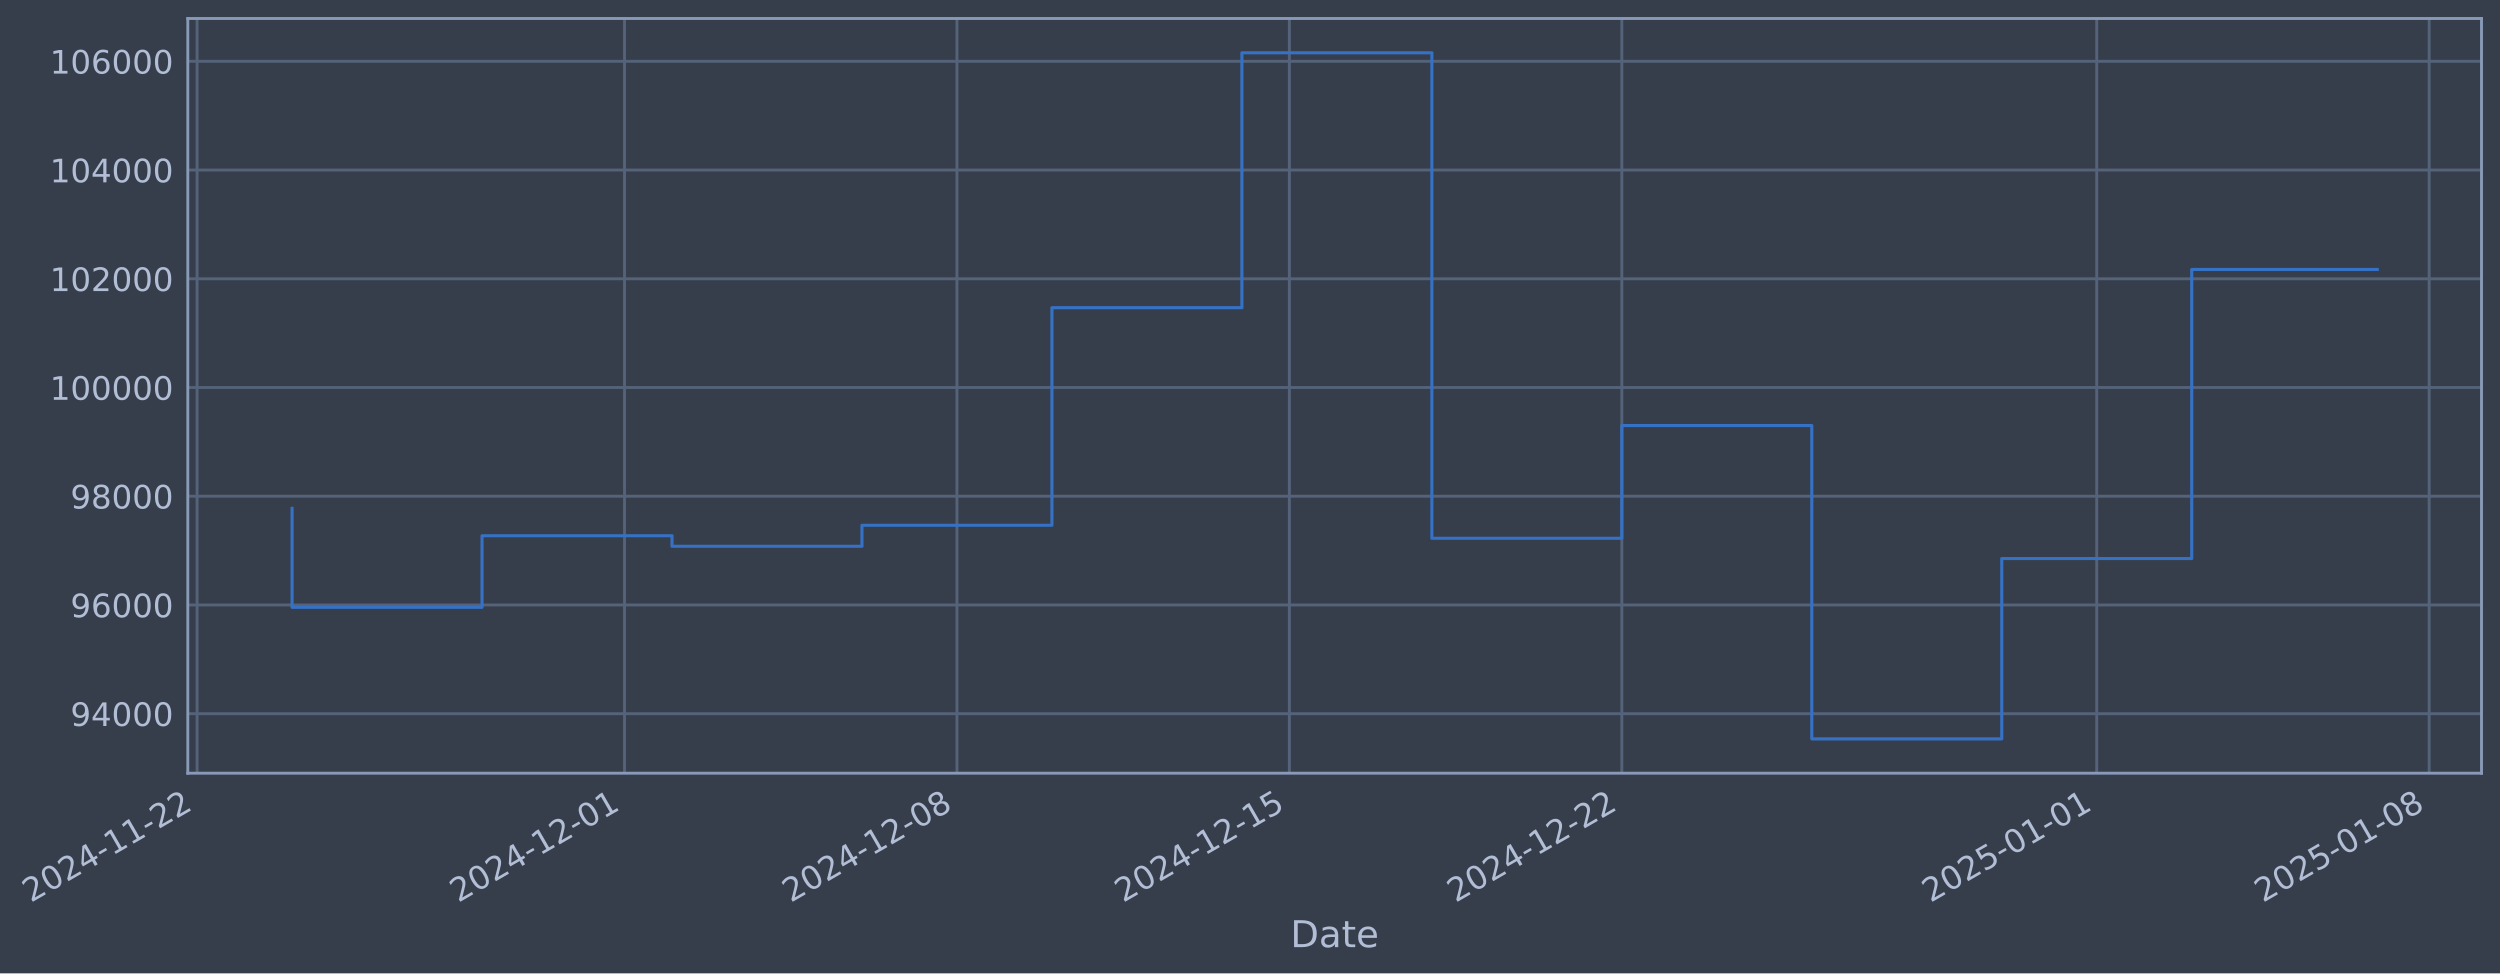
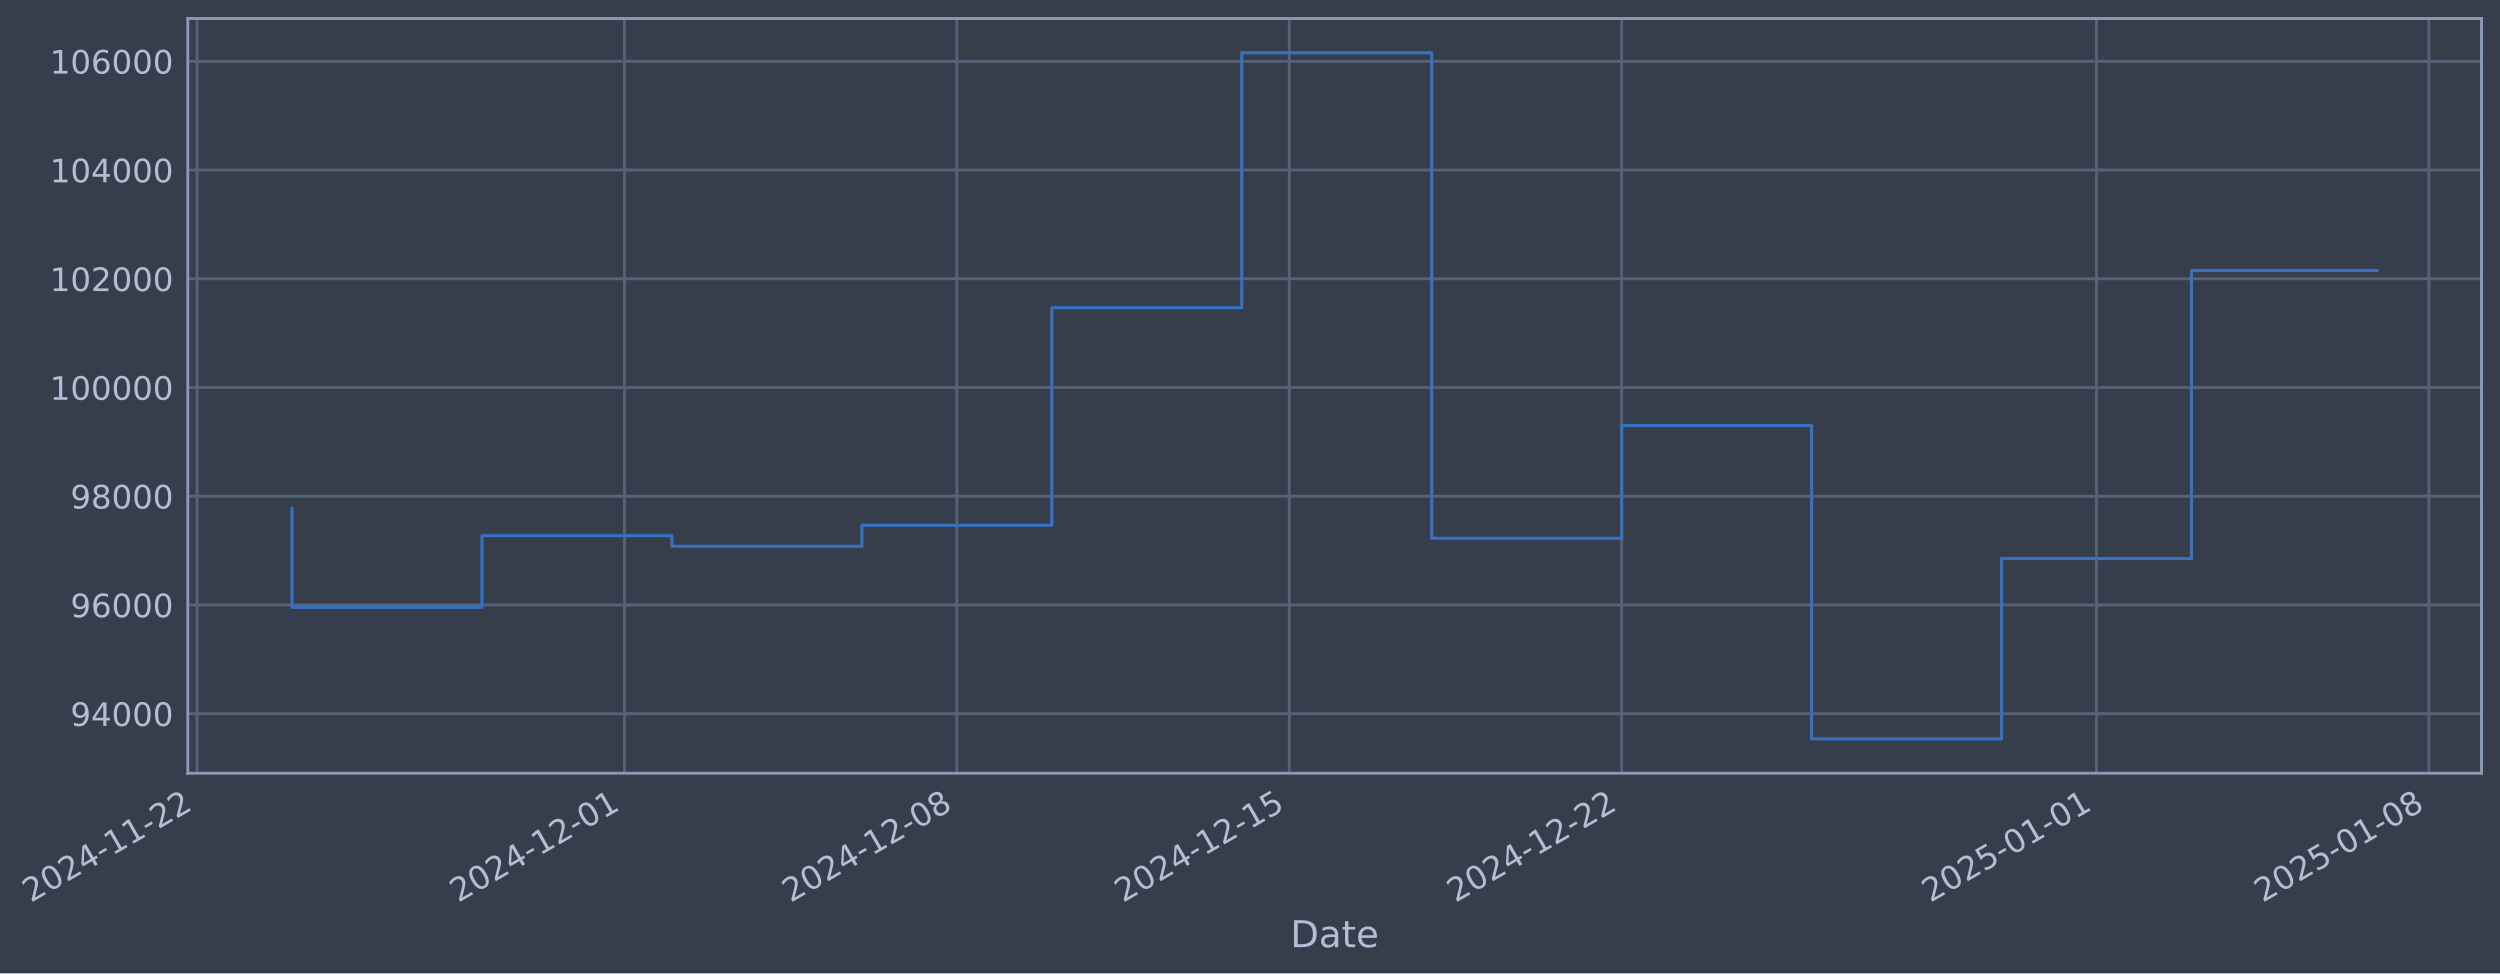
- <svg xmlns="http://www.w3.org/2000/svg" xmlns:xlink="http://www.w3.org/1999/xlink" width="973.102pt" height="378.87pt" viewBox="0 0 973.102 378.87" version="1.1">
+ <svg xmlns="http://www.w3.org/2000/svg" xmlns:xlink="http://www.w3.org/1999/xlink" width="973.097pt" height="378.87pt" viewBox="0 0 973.097 378.87" version="1.1">
  <defs>
    <style type="text/css">*{stroke-linejoin: round; stroke-linecap: butt}</style>
  </defs>
  <g id="figure_1">
    <g id="patch_1">
-       <path d="M 0 378.87  L 973.102 378.87  L 973.102 0  L 0 0  z " style="fill: #373e4b" />
+       <path d="M 0 378.87  L 973.097 378.87  L 973.097 0  L 0 0  z " style="fill: #373e4b" />
    </g>
    <g id="axes_1">
      <g id="patch_2">
-         <path d="M 73.102 300.96  L 965.902 300.96  L 965.902 7.2  L 73.102 7.2  z " style="fill: #373e4b" />
+         <path d="M 73.097 300.96  L 965.897 300.96  L 965.897 7.2  L 73.097 7.2  z " style="fill: #373e4b" />
      </g>
      <g id="matplotlib.axis_1">
        <g id="xtick_1">
          <g id="line2d_1">
-             <path d="M 76.713 300.96  L 76.713 7.2  " clip-path="url(#p249049d4ef)" style="fill: none; stroke: #546379; stroke-width: 1.12; stroke-linecap: square" />
+             <path d="M 76.713 300.96  L 76.713 7.2  " clip-path="url(#p5ec6960541)" style="fill: none; stroke: #546379; stroke-width: 1.12; stroke-linecap: square" />
          </g>
          <g id="line2d_2" />
          <g id="text_1">
            <g style="fill: #b1bed6" transform="translate(11.98702 351.4642) rotate(-30) scale(0.126 -0.126)">
              <defs>
                <path id="DejaVuSans-32" d="M 1228 531  L 3431 531  L 3431 0  L 469 0  L 469 531  Q 828 903 1448 1529  Q 2069 2156 2228 2338  Q 2531 2678 2651 2914  Q 2772 3150 2772 3378  Q 2772 3750 2511 3984  Q 2250 4219 1831 4219  Q 1534 4219 1204 4116  Q 875 4013 500 3803  L 500 4441  Q 881 4594 1212 4672  Q 1544 4750 1819 4750  Q 2544 4750 2975 4387  Q 3406 4025 3406 3419  Q 3406 3131 3298 2873  Q 3191 2616 2906 2266  Q 2828 2175 2409 1742  Q 1991 1309 1228 531  z " transform="scale(0.015625)" />
                <path id="DejaVuSans-30" d="M 2034 4250  Q 1547 4250 1301 3770  Q 1056 3291 1056 2328  Q 1056 1369 1301 889  Q 1547 409 2034 409  Q 2525 409 2770 889  Q 3016 1369 3016 2328  Q 3016 3291 2770 3770  Q 2525 4250 2034 4250  z M 2034 4750  Q 2819 4750 3233 4129  Q 3647 3509 3647 2328  Q 3647 1150 3233 529  Q 2819 -91 2034 -91  Q 1250 -91 836 529  Q 422 1150 422 2328  Q 422 3509 836 4129  Q 1250 4750 2034 4750  z " transform="scale(0.015625)" />
                <path id="DejaVuSans-34" d="M 2419 4116  L 825 1625  L 2419 1625  L 2419 4116  z M 2253 4666  L 3047 4666  L 3047 1625  L 3713 1625  L 3713 1100  L 3047 1100  L 3047 0  L 2419 0  L 2419 1100  L 313 1100  L 313 1709  L 2253 4666  z " transform="scale(0.015625)" />
                <path id="DejaVuSans-2d" d="M 313 2009  L 1997 2009  L 1997 1497  L 313 1497  L 313 2009  z " transform="scale(0.015625)" />
                <path id="DejaVuSans-31" d="M 794 531  L 1825 531  L 1825 4091  L 703 3866  L 703 4441  L 1819 4666  L 2450 4666  L 2450 531  L 3481 531  L 3481 0  L 794 0  L 794 531  z " transform="scale(0.015625)" />
              </defs>
              <use xlink:href="#DejaVuSans-32" />
              <use xlink:href="#DejaVuSans-30" transform="translate(63.62305 0)" />
              <use xlink:href="#DejaVuSans-32" transform="translate(127.2461 0)" />
              <use xlink:href="#DejaVuSans-34" transform="translate(190.8691 0)" />
              <use xlink:href="#DejaVuSans-2d" transform="translate(254.4922 0)" />
              <use xlink:href="#DejaVuSans-31" transform="translate(290.5762 0)" />
              <use xlink:href="#DejaVuSans-31" transform="translate(354.1992 0)" />
              <use xlink:href="#DejaVuSans-2d" transform="translate(417.8223 0)" />
              <use xlink:href="#DejaVuSans-32" transform="translate(453.9062 0)" />
              <use xlink:href="#DejaVuSans-32" transform="translate(517.5293 0)" />
            </g>
          </g>
        </g>
        <g id="xtick_2">
          <g id="line2d_3">
-             <path d="M 243.083 300.96  L 243.083 7.2  " clip-path="url(#p249049d4ef)" style="fill: none; stroke: #546379; stroke-width: 1.12; stroke-linecap: square" />
+             <path d="M 243.062 300.96  L 243.062 7.2  " clip-path="url(#p5ec6960541)" style="fill: none; stroke: #546379; stroke-width: 1.12; stroke-linecap: square" />
          </g>
          <g id="line2d_4" />
          <g id="text_2">
-             <g style="fill: #b1bed6" transform="translate(178.3572 351.4642) rotate(-30) scale(0.126 -0.126)">
+             <g style="fill: #b1bed6" transform="translate(178.3364 351.4642) rotate(-30) scale(0.126 -0.126)">
              <use xlink:href="#DejaVuSans-32" />
              <use xlink:href="#DejaVuSans-30" transform="translate(63.62305 0)" />
              <use xlink:href="#DejaVuSans-32" transform="translate(127.2461 0)" />
              <use xlink:href="#DejaVuSans-34" transform="translate(190.8691 0)" />
              <use xlink:href="#DejaVuSans-2d" transform="translate(254.4922 0)" />
              <use xlink:href="#DejaVuSans-31" transform="translate(290.5762 0)" />
              <use xlink:href="#DejaVuSans-32" transform="translate(354.1992 0)" />
              <use xlink:href="#DejaVuSans-2d" transform="translate(417.8223 0)" />
              <use xlink:href="#DejaVuSans-30" transform="translate(453.9062 0)" />
              <use xlink:href="#DejaVuSans-31" transform="translate(517.5293 0)" />
            </g>
          </g>
        </g>
        <g id="xtick_3">
          <g id="line2d_5">
-             <path d="M 372.482 300.96  L 372.482 7.2  " clip-path="url(#p249049d4ef)" style="fill: none; stroke: #546379; stroke-width: 1.12; stroke-linecap: square" />
+             <path d="M 372.445 300.96  L 372.445 7.2  " clip-path="url(#p5ec6960541)" style="fill: none; stroke: #546379; stroke-width: 1.12; stroke-linecap: square" />
          </g>
          <g id="line2d_6" />
          <g id="text_3">
-             <g style="fill: #b1bed6" transform="translate(307.7563 351.4642) rotate(-30) scale(0.126 -0.126)">
+             <g style="fill: #b1bed6" transform="translate(307.7193 351.4642) rotate(-30) scale(0.126 -0.126)">
              <defs>
                <path id="DejaVuSans-38" d="M 2034 2216  Q 1584 2216 1326 1975  Q 1069 1734 1069 1313  Q 1069 891 1326 650  Q 1584 409 2034 409  Q 2484 409 2743 651  Q 3003 894 3003 1313  Q 3003 1734 2745 1975  Q 2488 2216 2034 2216  z M 1403 2484  Q 997 2584 770 2862  Q 544 3141 544 3541  Q 544 4100 942 4425  Q 1341 4750 2034 4750  Q 2731 4750 3128 4425  Q 3525 4100 3525 3541  Q 3525 3141 3298 2862  Q 3072 2584 2669 2484  Q 3125 2378 3379 2068  Q 3634 1759 3634 1313  Q 3634 634 3220 271  Q 2806 -91 2034 -91  Q 1263 -91 848 271  Q 434 634 434 1313  Q 434 1759 690 2068  Q 947 2378 1403 2484  z M 1172 3481  Q 1172 3119 1398 2916  Q 1625 2713 2034 2713  Q 2441 2713 2670 2916  Q 2900 3119 2900 3481  Q 2900 3844 2670 4047  Q 2441 4250 2034 4250  Q 1625 4250 1398 4047  Q 1172 3844 1172 3481  z " transform="scale(0.015625)" />
              </defs>
              <use xlink:href="#DejaVuSans-32" />
              <use xlink:href="#DejaVuSans-30" transform="translate(63.62305 0)" />
              <use xlink:href="#DejaVuSans-32" transform="translate(127.2461 0)" />
              <use xlink:href="#DejaVuSans-34" transform="translate(190.8691 0)" />
              <use xlink:href="#DejaVuSans-2d" transform="translate(254.4922 0)" />
              <use xlink:href="#DejaVuSans-31" transform="translate(290.5762 0)" />
              <use xlink:href="#DejaVuSans-32" transform="translate(354.1992 0)" />
              <use xlink:href="#DejaVuSans-2d" transform="translate(417.8223 0)" />
              <use xlink:href="#DejaVuSans-30" transform="translate(453.9062 0)" />
              <use xlink:href="#DejaVuSans-38" transform="translate(517.5293 0)" />
            </g>
          </g>
        </g>
        <g id="xtick_4">
          <g id="line2d_7">
-             <path d="M 501.881 300.96  L 501.881 7.2  " clip-path="url(#p249049d4ef)" style="fill: none; stroke: #546379; stroke-width: 1.12; stroke-linecap: square" />
+             <path d="M 501.828 300.96  L 501.828 7.2  " clip-path="url(#p5ec6960541)" style="fill: none; stroke: #546379; stroke-width: 1.12; stroke-linecap: square" />
          </g>
          <g id="line2d_8" />
          <g id="text_4">
-             <g style="fill: #b1bed6" transform="translate(437.1554 351.4642) rotate(-30) scale(0.126 -0.126)">
+             <g style="fill: #b1bed6" transform="translate(437.1021 351.4642) rotate(-30) scale(0.126 -0.126)">
              <defs>
                <path id="DejaVuSans-35" d="M 691 4666  L 3169 4666  L 3169 4134  L 1269 4134  L 1269 2991  Q 1406 3038 1543 3061  Q 1681 3084 1819 3084  Q 2600 3084 3056 2656  Q 3513 2228 3513 1497  Q 3513 744 3044 326  Q 2575 -91 1722 -91  Q 1428 -91 1123 -41  Q 819 9 494 109  L 494 744  Q 775 591 1075 516  Q 1375 441 1709 441  Q 2250 441 2565 725  Q 2881 1009 2881 1497  Q 2881 1984 2565 2268  Q 2250 2553 1709 2553  Q 1456 2553 1204 2497  Q 953 2441 691 2322  L 691 4666  z " transform="scale(0.015625)" />
              </defs>
              <use xlink:href="#DejaVuSans-32" />
              <use xlink:href="#DejaVuSans-30" transform="translate(63.62305 0)" />
              <use xlink:href="#DejaVuSans-32" transform="translate(127.2461 0)" />
              <use xlink:href="#DejaVuSans-34" transform="translate(190.8691 0)" />
              <use xlink:href="#DejaVuSans-2d" transform="translate(254.4922 0)" />
              <use xlink:href="#DejaVuSans-31" transform="translate(290.5762 0)" />
              <use xlink:href="#DejaVuSans-32" transform="translate(354.1992 0)" />
              <use xlink:href="#DejaVuSans-2d" transform="translate(417.8223 0)" />
              <use xlink:href="#DejaVuSans-31" transform="translate(453.9062 0)" />
              <use xlink:href="#DejaVuSans-35" transform="translate(517.5293 0)" />
            </g>
          </g>
        </g>
        <g id="xtick_5">
          <g id="line2d_9">
-             <path d="M 631.28 300.96  L 631.28 7.2  " clip-path="url(#p249049d4ef)" style="fill: none; stroke: #546379; stroke-width: 1.12; stroke-linecap: square" />
+             <path d="M 631.211 300.96  L 631.211 7.2  " clip-path="url(#p5ec6960541)" style="fill: none; stroke: #546379; stroke-width: 1.12; stroke-linecap: square" />
          </g>
          <g id="line2d_10" />
          <g id="text_5">
-             <g style="fill: #b1bed6" transform="translate(566.5544 351.4642) rotate(-30) scale(0.126 -0.126)">
+             <g style="fill: #b1bed6" transform="translate(566.485 351.4642) rotate(-30) scale(0.126 -0.126)">
              <use xlink:href="#DejaVuSans-32" />
              <use xlink:href="#DejaVuSans-30" transform="translate(63.62305 0)" />
              <use xlink:href="#DejaVuSans-32" transform="translate(127.2461 0)" />
              <use xlink:href="#DejaVuSans-34" transform="translate(190.8691 0)" />
              <use xlink:href="#DejaVuSans-2d" transform="translate(254.4922 0)" />
              <use xlink:href="#DejaVuSans-31" transform="translate(290.5762 0)" />
              <use xlink:href="#DejaVuSans-32" transform="translate(354.1992 0)" />
              <use xlink:href="#DejaVuSans-2d" transform="translate(417.8223 0)" />
              <use xlink:href="#DejaVuSans-32" transform="translate(453.9062 0)" />
              <use xlink:href="#DejaVuSans-32" transform="translate(517.5293 0)" />
            </g>
          </g>
        </g>
        <g id="xtick_6">
          <g id="line2d_11">
-             <path d="M 816.136 300.96  L 816.136 7.2  " clip-path="url(#p249049d4ef)" style="fill: none; stroke: #546379; stroke-width: 1.12; stroke-linecap: square" />
+             <path d="M 816.043 300.96  L 816.043 7.2  " clip-path="url(#p5ec6960541)" style="fill: none; stroke: #546379; stroke-width: 1.12; stroke-linecap: square" />
          </g>
          <g id="line2d_12" />
          <g id="text_6">
-             <g style="fill: #b1bed6" transform="translate(751.4102 351.4642) rotate(-30) scale(0.126 -0.126)">
+             <g style="fill: #b1bed6" transform="translate(751.3177 351.4642) rotate(-30) scale(0.126 -0.126)">
              <use xlink:href="#DejaVuSans-32" />
              <use xlink:href="#DejaVuSans-30" transform="translate(63.62305 0)" />
              <use xlink:href="#DejaVuSans-32" transform="translate(127.2461 0)" />
              <use xlink:href="#DejaVuSans-35" transform="translate(190.8691 0)" />
              <use xlink:href="#DejaVuSans-2d" transform="translate(254.4922 0)" />
              <use xlink:href="#DejaVuSans-30" transform="translate(290.5762 0)" />
              <use xlink:href="#DejaVuSans-31" transform="translate(354.1992 0)" />
              <use xlink:href="#DejaVuSans-2d" transform="translate(417.8223 0)" />
              <use xlink:href="#DejaVuSans-30" transform="translate(453.9062 0)" />
              <use xlink:href="#DejaVuSans-31" transform="translate(517.5293 0)" />
            </g>
          </g>
        </g>
        <g id="xtick_7">
          <g id="line2d_13">
-             <path d="M 945.535 300.96  L 945.535 7.2  " clip-path="url(#p249049d4ef)" style="fill: none; stroke: #546379; stroke-width: 1.12; stroke-linecap: square" />
+             <path d="M 945.426 300.96  L 945.426 7.2  " clip-path="url(#p5ec6960541)" style="fill: none; stroke: #546379; stroke-width: 1.12; stroke-linecap: square" />
          </g>
          <g id="line2d_14" />
          <g id="text_7">
-             <g style="fill: #b1bed6" transform="translate(880.8093 351.4642) rotate(-30) scale(0.126 -0.126)">
+             <g style="fill: #b1bed6" transform="translate(880.7005 351.4642) rotate(-30) scale(0.126 -0.126)">
              <use xlink:href="#DejaVuSans-32" />
              <use xlink:href="#DejaVuSans-30" transform="translate(63.62305 0)" />
              <use xlink:href="#DejaVuSans-32" transform="translate(127.2461 0)" />
              <use xlink:href="#DejaVuSans-35" transform="translate(190.8691 0)" />
              <use xlink:href="#DejaVuSans-2d" transform="translate(254.4922 0)" />
              <use xlink:href="#DejaVuSans-30" transform="translate(290.5762 0)" />
              <use xlink:href="#DejaVuSans-31" transform="translate(354.1992 0)" />
              <use xlink:href="#DejaVuSans-2d" transform="translate(417.8223 0)" />
              <use xlink:href="#DejaVuSans-30" transform="translate(453.9062 0)" />
              <use xlink:href="#DejaVuSans-38" transform="translate(517.5293 0)" />
            </g>
          </g>
        </g>
        <g id="text_8">
-           <g style="fill: #b1bed6" transform="translate(502.2927 368.6753) scale(0.144 -0.144)">
+           <g style="fill: #b1bed6" transform="translate(502.2881 368.6753) scale(0.144 -0.144)">
            <defs>
              <path id="DejaVuSans-44" d="M 1259 4147  L 1259 519  L 2022 519  Q 2988 519 3436 956  Q 3884 1394 3884 2338  Q 3884 3275 3436 3711  Q 2988 4147 2022 4147  L 1259 4147  z M 628 4666  L 1925 4666  Q 3281 4666 3915 4102  Q 4550 3538 4550 2338  Q 4550 1131 3912 565  Q 3275 0 1925 0  L 628 0  L 628 4666  z " transform="scale(0.015625)" />
              <path id="DejaVuSans-61" d="M 2194 1759  Q 1497 1759 1228 1600  Q 959 1441 959 1056  Q 959 750 1161 570  Q 1363 391 1709 391  Q 2188 391 2477 730  Q 2766 1069 2766 1631  L 2766 1759  L 2194 1759  z M 3341 1997  L 3341 0  L 2766 0  L 2766 531  Q 2569 213 2275 61  Q 1981 -91 1556 -91  Q 1019 -91 701 211  Q 384 513 384 1019  Q 384 1609 779 1909  Q 1175 2209 1959 2209  L 2766 2209  L 2766 2266  Q 2766 2663 2505 2880  Q 2244 3097 1772 3097  Q 1472 3097 1187 3025  Q 903 2953 641 2809  L 641 3341  Q 956 3463 1253 3523  Q 1550 3584 1831 3584  Q 2591 3584 2966 3190  Q 3341 2797 3341 1997  z " transform="scale(0.015625)" />
              <path id="DejaVuSans-74" d="M 1172 4494  L 1172 3500  L 2356 3500  L 2356 3053  L 1172 3053  L 1172 1153  Q 1172 725 1289 603  Q 1406 481 1766 481  L 2356 481  L 2356 0  L 1766 0  Q 1100 0 847 248  Q 594 497 594 1153  L 594 3053  L 172 3053  L 172 3500  L 594 3500  L 594 4494  L 1172 4494  z " transform="scale(0.015625)" />
              <path id="DejaVuSans-65" d="M 3597 1894  L 3597 1613  L 953 1613  Q 991 1019 1311 708  Q 1631 397 2203 397  Q 2534 397 2845 478  Q 3156 559 3463 722  L 3463 178  Q 3153 47 2828 -22  Q 2503 -91 2169 -91  Q 1331 -91 842 396  Q 353 884 353 1716  Q 353 2575 817 3079  Q 1281 3584 2069 3584  Q 2775 3584 3186 3129  Q 3597 2675 3597 1894  z M 3022 2063  Q 3016 2534 2758 2815  Q 2500 3097 2075 3097  Q 1594 3097 1305 2825  Q 1016 2553 972 2059  L 3022 2063  z " transform="scale(0.015625)" />
            </defs>
            <use xlink:href="#DejaVuSans-44" />
            <use xlink:href="#DejaVuSans-61" transform="translate(77.00195 0)" />
            <use xlink:href="#DejaVuSans-74" transform="translate(138.2812 0)" />
            <use xlink:href="#DejaVuSans-65" transform="translate(177.4902 0)" />
          </g>
        </g>
      </g>
      <g id="matplotlib.axis_2">
        <g id="ytick_1">
          <g id="line2d_15">
-             <path d="M 73.102 277.797  L 965.902 277.797  " clip-path="url(#p249049d4ef)" style="fill: none; stroke: #546379; stroke-width: 1.12; stroke-linecap: square" />
+             <path d="M 73.097 277.797  L 965.897 277.797  " clip-path="url(#p5ec6960541)" style="fill: none; stroke: #546379; stroke-width: 1.12; stroke-linecap: square" />
          </g>
          <g id="line2d_16" />
          <g id="text_9">
-             <g style="fill: #b1bed6" transform="translate(27.41812 282.5841) scale(0.126 -0.126)">
+             <g style="fill: #b1bed6" transform="translate(27.41349 282.5841) scale(0.126 -0.126)">
              <defs>
                <path id="DejaVuSans-39" d="M 703 97  L 703 672  Q 941 559 1184 500  Q 1428 441 1663 441  Q 2288 441 2617 861  Q 2947 1281 2994 2138  Q 2813 1869 2534 1725  Q 2256 1581 1919 1581  Q 1219 1581 811 2004  Q 403 2428 403 3163  Q 403 3881 828 4315  Q 1253 4750 1959 4750  Q 2769 4750 3195 4129  Q 3622 3509 3622 2328  Q 3622 1225 3098 567  Q 2575 -91 1691 -91  Q 1453 -91 1209 -44  Q 966 3 703 97  z M 1959 2075  Q 2384 2075 2632 2365  Q 2881 2656 2881 3163  Q 2881 3666 2632 3958  Q 2384 4250 1959 4250  Q 1534 4250 1286 3958  Q 1038 3666 1038 3163  Q 1038 2656 1286 2365  Q 1534 2075 1959 2075  z " transform="scale(0.015625)" />
              </defs>
              <use xlink:href="#DejaVuSans-39" />
              <use xlink:href="#DejaVuSans-34" transform="translate(63.62305 0)" />
              <use xlink:href="#DejaVuSans-30" transform="translate(127.2461 0)" />
              <use xlink:href="#DejaVuSans-30" transform="translate(190.8691 0)" />
              <use xlink:href="#DejaVuSans-30" transform="translate(254.4922 0)" />
            </g>
          </g>
        </g>
        <g id="ytick_2">
          <g id="line2d_17">
-             <path d="M 73.102 235.473  L 965.902 235.473  " clip-path="url(#p249049d4ef)" style="fill: none; stroke: #546379; stroke-width: 1.12; stroke-linecap: square" />
+             <path d="M 73.097 235.473  L 965.897 235.473  " clip-path="url(#p5ec6960541)" style="fill: none; stroke: #546379; stroke-width: 1.12; stroke-linecap: square" />
          </g>
          <g id="line2d_18" />
          <g id="text_10">
-             <g style="fill: #b1bed6" transform="translate(27.41812 240.2602) scale(0.126 -0.126)">
+             <g style="fill: #b1bed6" transform="translate(27.41349 240.2602) scale(0.126 -0.126)">
              <defs>
                <path id="DejaVuSans-36" d="M 2113 2584  Q 1688 2584 1439 2293  Q 1191 2003 1191 1497  Q 1191 994 1439 701  Q 1688 409 2113 409  Q 2538 409 2786 701  Q 3034 994 3034 1497  Q 3034 2003 2786 2293  Q 2538 2584 2113 2584  z M 3366 4563  L 3366 3988  Q 3128 4100 2886 4159  Q 2644 4219 2406 4219  Q 1781 4219 1451 3797  Q 1122 3375 1075 2522  Q 1259 2794 1537 2939  Q 1816 3084 2150 3084  Q 2853 3084 3261 2657  Q 3669 2231 3669 1497  Q 3669 778 3244 343  Q 2819 -91 2113 -91  Q 1303 -91 875 529  Q 447 1150 447 2328  Q 447 3434 972 4092  Q 1497 4750 2381 4750  Q 2619 4750 2861 4703  Q 3103 4656 3366 4563  z " transform="scale(0.015625)" />
              </defs>
              <use xlink:href="#DejaVuSans-39" />
              <use xlink:href="#DejaVuSans-36" transform="translate(63.62305 0)" />
              <use xlink:href="#DejaVuSans-30" transform="translate(127.2461 0)" />
              <use xlink:href="#DejaVuSans-30" transform="translate(190.8691 0)" />
              <use xlink:href="#DejaVuSans-30" transform="translate(254.4922 0)" />
            </g>
          </g>
        </g>
        <g id="ytick_3">
          <g id="line2d_19">
-             <path d="M 73.102 193.149  L 965.902 193.149  " clip-path="url(#p249049d4ef)" style="fill: none; stroke: #546379; stroke-width: 1.12; stroke-linecap: square" />
+             <path d="M 73.097 193.149  L 965.897 193.149  " clip-path="url(#p5ec6960541)" style="fill: none; stroke: #546379; stroke-width: 1.12; stroke-linecap: square" />
          </g>
          <g id="line2d_20" />
          <g id="text_11">
-             <g style="fill: #b1bed6" transform="translate(27.41812 197.9364) scale(0.126 -0.126)">
+             <g style="fill: #b1bed6" transform="translate(27.41349 197.9364) scale(0.126 -0.126)">
              <use xlink:href="#DejaVuSans-39" />
              <use xlink:href="#DejaVuSans-38" transform="translate(63.62305 0)" />
              <use xlink:href="#DejaVuSans-30" transform="translate(127.2461 0)" />
              <use xlink:href="#DejaVuSans-30" transform="translate(190.8691 0)" />
              <use xlink:href="#DejaVuSans-30" transform="translate(254.4922 0)" />
            </g>
          </g>
        </g>
        <g id="ytick_4">
          <g id="line2d_21">
-             <path d="M 73.102 150.826  L 965.902 150.826  " clip-path="url(#p249049d4ef)" style="fill: none; stroke: #546379; stroke-width: 1.12; stroke-linecap: square" />
+             <path d="M 73.097 150.826  L 965.897 150.826  " clip-path="url(#p5ec6960541)" style="fill: none; stroke: #546379; stroke-width: 1.12; stroke-linecap: square" />
          </g>
          <g id="line2d_22" />
          <g id="text_12">
-             <g style="fill: #b1bed6" transform="translate(19.40137 155.6126) scale(0.126 -0.126)">
+             <g style="fill: #b1bed6" transform="translate(19.39674 155.6126) scale(0.126 -0.126)">
              <use xlink:href="#DejaVuSans-31" />
              <use xlink:href="#DejaVuSans-30" transform="translate(63.62305 0)" />
              <use xlink:href="#DejaVuSans-30" transform="translate(127.2461 0)" />
              <use xlink:href="#DejaVuSans-30" transform="translate(190.8691 0)" />
              <use xlink:href="#DejaVuSans-30" transform="translate(254.4922 0)" />
              <use xlink:href="#DejaVuSans-30" transform="translate(318.1152 0)" />
            </g>
          </g>
        </g>
        <g id="ytick_5">
          <g id="line2d_23">
-             <path d="M 73.102 108.502  L 965.902 108.502  " clip-path="url(#p249049d4ef)" style="fill: none; stroke: #546379; stroke-width: 1.12; stroke-linecap: square" />
+             <path d="M 73.097 108.502  L 965.897 108.502  " clip-path="url(#p5ec6960541)" style="fill: none; stroke: #546379; stroke-width: 1.12; stroke-linecap: square" />
          </g>
          <g id="line2d_24" />
          <g id="text_13">
-             <g style="fill: #b1bed6" transform="translate(19.40137 113.2888) scale(0.126 -0.126)">
+             <g style="fill: #b1bed6" transform="translate(19.39674 113.2888) scale(0.126 -0.126)">
              <use xlink:href="#DejaVuSans-31" />
              <use xlink:href="#DejaVuSans-30" transform="translate(63.62305 0)" />
              <use xlink:href="#DejaVuSans-32" transform="translate(127.2461 0)" />
              <use xlink:href="#DejaVuSans-30" transform="translate(190.8691 0)" />
              <use xlink:href="#DejaVuSans-30" transform="translate(254.4922 0)" />
              <use xlink:href="#DejaVuSans-30" transform="translate(318.1152 0)" />
            </g>
          </g>
        </g>
        <g id="ytick_6">
          <g id="line2d_25">
-             <path d="M 73.102 66.178  L 965.902 66.178  " clip-path="url(#p249049d4ef)" style="fill: none; stroke: #546379; stroke-width: 1.12; stroke-linecap: square" />
+             <path d="M 73.097 66.178  L 965.897 66.178  " clip-path="url(#p5ec6960541)" style="fill: none; stroke: #546379; stroke-width: 1.12; stroke-linecap: square" />
          </g>
          <g id="line2d_26" />
          <g id="text_14">
-             <g style="fill: #b1bed6" transform="translate(19.40137 70.96502) scale(0.126 -0.126)">
+             <g style="fill: #b1bed6" transform="translate(19.39674 70.96502) scale(0.126 -0.126)">
              <use xlink:href="#DejaVuSans-31" />
              <use xlink:href="#DejaVuSans-30" transform="translate(63.62305 0)" />
              <use xlink:href="#DejaVuSans-34" transform="translate(127.2461 0)" />
              <use xlink:href="#DejaVuSans-30" transform="translate(190.8691 0)" />
              <use xlink:href="#DejaVuSans-30" transform="translate(254.4922 0)" />
              <use xlink:href="#DejaVuSans-30" transform="translate(318.1152 0)" />
            </g>
          </g>
        </g>
        <g id="ytick_7">
          <g id="line2d_27">
-             <path d="M 73.102 23.854  L 965.902 23.854  " clip-path="url(#p249049d4ef)" style="fill: none; stroke: #546379; stroke-width: 1.12; stroke-linecap: square" />
+             <path d="M 73.097 23.854  L 965.897 23.854  " clip-path="url(#p5ec6960541)" style="fill: none; stroke: #546379; stroke-width: 1.12; stroke-linecap: square" />
          </g>
          <g id="line2d_28" />
          <g id="text_15">
-             <g style="fill: #b1bed6" transform="translate(19.40137 28.64121) scale(0.126 -0.126)">
+             <g style="fill: #b1bed6" transform="translate(19.39674 28.64121) scale(0.126 -0.126)">
              <use xlink:href="#DejaVuSans-31" />
              <use xlink:href="#DejaVuSans-30" transform="translate(63.62305 0)" />
              <use xlink:href="#DejaVuSans-36" transform="translate(127.2461 0)" />
              <use xlink:href="#DejaVuSans-30" transform="translate(190.8691 0)" />
              <use xlink:href="#DejaVuSans-30" transform="translate(254.4922 0)" />
              <use xlink:href="#DejaVuSans-30" transform="translate(318.1152 0)" />
            </g>
          </g>
        </g>
      </g>
      <g id="line2d_29">
-         <path d="M 113.684 197.87  L 113.684 236.383  L 187.626 236.383  L 187.626 208.521  L 261.568 208.521  L 261.568 212.628  L 335.511 212.628  L 335.511 204.459  L 409.453 204.459  L 409.453 119.77  L 483.395 119.77  L 483.395 20.553  L 557.338 20.553  L 557.338 209.517  L 631.28 209.517  L 631.28 165.636  L 705.222 165.636  L 705.222 287.607  L 779.165 287.607  L 779.165 217.409  L 853.107 217.409  L 853.107 104.889  L 925.32 104.889  " clip-path="url(#p249049d4ef)" style="fill: none; stroke: #3572c6; stroke-width: 1.2; stroke-linecap: square" />
+         <path d="M 113.679 197.87  L 113.679 236.383  L 187.612 236.383  L 187.612 208.521  L 261.545 208.521  L 261.545 212.628  L 335.478 212.628  L 335.478 204.459  L 409.411 204.459  L 409.411 119.77  L 483.344 119.77  L 483.344 20.553  L 557.277 20.553  L 557.277 209.517  L 631.211 209.517  L 631.211 165.636  L 705.144 165.636  L 705.144 287.607  L 779.077 287.607  L 779.077 217.409  L 853.01 217.409  L 853.01 105.303  L 925.315 105.303  " clip-path="url(#p5ec6960541)" style="fill: none; stroke: #3572c6; stroke-width: 1.2; stroke-linecap: square" />
      </g>
      <g id="patch_3">
-         <path d="M 73.102 300.96  L 73.102 7.2  " style="fill: none; stroke: #899ab8; stroke-width: 1.12; stroke-linejoin: miter; stroke-linecap: square" />
+         <path d="M 73.097 300.96  L 73.097 7.2  " style="fill: none; stroke: #899ab8; stroke-width: 1.12; stroke-linejoin: miter; stroke-linecap: square" />
      </g>
      <g id="patch_4">
-         <path d="M 965.902 300.96  L 965.902 7.2  " style="fill: none; stroke: #899ab8; stroke-width: 1.12; stroke-linejoin: miter; stroke-linecap: square" />
+         <path d="M 965.897 300.96  L 965.897 7.2  " style="fill: none; stroke: #899ab8; stroke-width: 1.12; stroke-linejoin: miter; stroke-linecap: square" />
      </g>
      <g id="patch_5">
-         <path d="M 73.102 300.96  L 965.902 300.96  " style="fill: none; stroke: #899ab8; stroke-width: 1.12; stroke-linejoin: miter; stroke-linecap: square" />
+         <path d="M 73.097 300.96  L 965.897 300.96  " style="fill: none; stroke: #899ab8; stroke-width: 1.12; stroke-linejoin: miter; stroke-linecap: square" />
      </g>
      <g id="patch_6">
-         <path d="M 73.102 7.2  L 965.902 7.2  " style="fill: none; stroke: #899ab8; stroke-width: 1.12; stroke-linejoin: miter; stroke-linecap: square" />
+         <path d="M 73.097 7.2  L 965.897 7.2  " style="fill: none; stroke: #899ab8; stroke-width: 1.12; stroke-linejoin: miter; stroke-linecap: square" />
      </g>
    </g>
  </g>
  <defs>
-     <clipPath id="p249049d4ef">
-       <rect x="73.102" y="7.2" width="892.8" height="293.76" />
+     <clipPath id="p5ec6960541">
+       <rect x="73.097" y="7.2" width="892.8" height="293.76" />
    </clipPath>
  </defs>
</svg>
